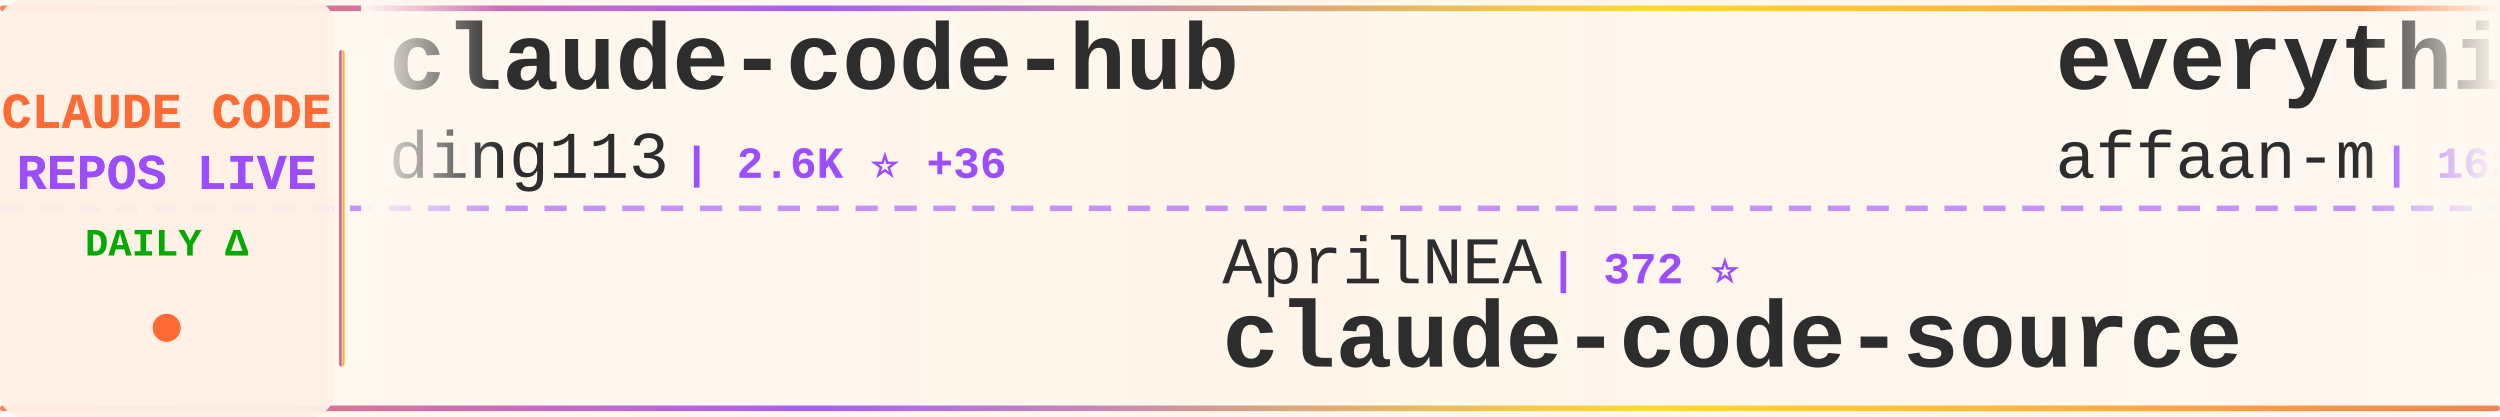
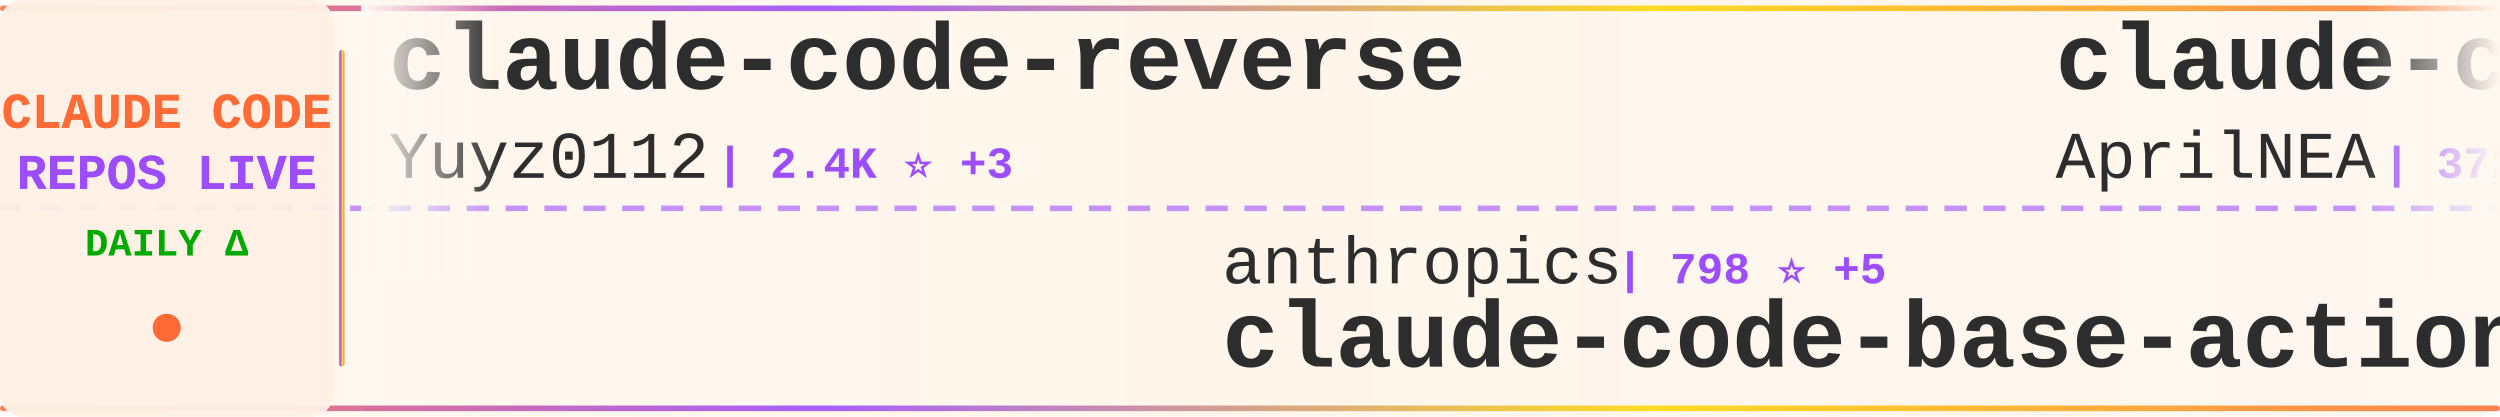
<svg xmlns="http://www.w3.org/2000/svg" width="900" height="150">
  <defs>
    <linearGradient id="tickerBg" x1="0%" y1="0%" x2="100%" y2="0%">
      <stop offset="0%" style="stop-color:#fff8f0;stop-opacity:0.98" />
      <stop offset="50%" style="stop-color:#fff5eb;stop-opacity:1" />
      <stop offset="100%" style="stop-color:#fff8f0;stop-opacity:0.98" />
    </linearGradient>
    <linearGradient id="borderGrad" x1="0%" y1="0%" x2="100%" y2="0%">
      <stop offset="0%" style="stop-color:#FF6B35;stop-opacity:0.85">
        <animate attributeName="stop-opacity" values="0.85;1;0.85" dur="2s" repeatCount="indefinite" />
      </stop>
      <stop offset="33%" style="stop-color:#9C4EFF;stop-opacity:0.9">
        <animate attributeName="stop-opacity" values="0.9;1;0.9" dur="2.2s" repeatCount="indefinite" />
      </stop>
      <stop offset="66%" style="stop-color:#FFD700;stop-opacity:0.85">
        <animate attributeName="stop-opacity" values="0.85;1;0.85" dur="1.8s" repeatCount="indefinite" />
      </stop>
      <stop offset="100%" style="stop-color:#FF6B35;stop-opacity:0.85">
        <animate attributeName="stop-opacity" values="0.85;1;0.85" dur="2s" repeatCount="indefinite" />
      </stop>
    </linearGradient>
    <filter id="textGlow">
      <feGaussianBlur stdDeviation="0.15" result="coloredBlur" />
      <feMerge>
        <feMergeNode in="coloredBlur" />
        <feMergeNode in="SourceGraphic" />
      </feMerge>
    </filter>
    <filter id="metricGlow">
      <feGaussianBlur stdDeviation="0.2" result="coloredBlur" />
      <feMerge>
        <feMergeNode in="coloredBlur" />
        <feMergeNode in="SourceGraphic" />
      </feMerge>
    </filter>
    <linearGradient id="leftFade" x1="0%" y1="0%" x2="100%" y2="0%">
      <stop offset="0%" style="stop-color:#fff8f0;stop-opacity:1" />
      <stop offset="100%" style="stop-color:#fff8f0;stop-opacity:0" />
    </linearGradient>
    <linearGradient id="rightFade" x1="0%" y1="0%" x2="100%" y2="0%">
      <stop offset="0%" style="stop-color:#fff8f0;stop-opacity:0" />
      <stop offset="100%" style="stop-color:#fff8f0;stop-opacity:1" />
    </linearGradient>
  </defs>
  <rect width="900" height="150" fill="url(#tickerBg)" rx="8" />
  <rect x="0" y="2" width="900" height="2" fill="url(#borderGrad)" rx="1" />
  <rect x="0" y="146" width="900" height="2" fill="url(#borderGrad)" rx="1" />
  <line x1="0" y1="75" x2="900" y2="75" stroke="#9C4EFF" stroke-width="2" stroke-dasharray="8 6" opacity="0.6" />
  <rect x="0" y="0" width="120" height="150" fill="#fff0e6" opacity="0.95" rx="8" />
  <text x="60" y="46" font-family="'Courier New', monospace" font-size="18" font-weight="bold" fill="#FF6B35" text-anchor="middle" filter="url(#textGlow)">
    CLAUDE CODE
  </text>
  <text x="60" y="68" font-family="'Courier New', monospace" font-size="18" font-weight="bold" fill="#9C4EFF" text-anchor="middle" filter="url(#textGlow)">
    REPOS LIVE
  </text>
  <text x="60" y="92" font-family="'Courier New', monospace" font-size="14" font-weight="bold" fill="#00aa00" text-anchor="middle">
    DAILY Δ
  </text>
  <circle cx="60" cy="118" r="5" fill="#FF6B35" filter="url(#metricGlow)">
    <animate attributeName="r" values="4;6;4" dur="1.5s" repeatCount="indefinite" />
    <animate attributeName="opacity" values="0.6;1;0.6" dur="1.5s" repeatCount="indefinite" />
  </circle>
  <rect x="122" y="18" width="2" height="114" fill="url(#borderGrad)" rx="1" />
  <clipPath id="tickerClip">
    <rect x="130" y="0" width="770" height="150" />
  </clipPath>
  <g clip-path="url(#tickerClip)">
    <g id="tickerItems">
      <animateTransform attributeName="transform" attributeType="XML" type="translate" from="0 0" to="-3000 0" dur="54s" repeatCount="indefinite" />
      <g transform="translate(0, 0)">
-         <text x="140" y="32" font-family="'Courier New', monospace" font-size="34" font-weight="bold" fill="#2d2d2d">claude-code-hub</text>
-         <text x="140" y="64" font-family="'Courier New', monospace" font-size="24" font-weight="normal" fill="#2d2d2d" opacity="1.0">ding113</text>
-         <text x="246" y="64" font-family="'Courier New', monospace" font-size="16" font-weight="bold" fill="#9C4EFF"> | 2.6K ⭐ +36</text>
+         <text x="140" y="32" font-family="'Courier New', monospace" font-size="34" font-weight="bold" fill="#2d2d2d">claude-code-reverse</text>
+         <text x="140" y="64" font-family="'Courier New', monospace" font-size="24" font-weight="normal" fill="#2d2d2d" opacity="1.0">Yuyz0112</text>
+         <text x="258" y="64" font-family="'Courier New', monospace" font-size="16" font-weight="bold" fill="#9C4EFF"> | 2.4K ⭐ +3</text>
      </g>
      <g transform="translate(300, 0)">
-         <text x="140" y="102" font-family="'Courier New', monospace" font-size="24" font-weight="normal" fill="#2d2d2d" opacity="1.0">AprilNEA</text>
-         <text x="258" y="102" font-family="'Courier New', monospace" font-size="16" font-weight="bold" fill="#9C4EFF"> | 372 ⭐</text>
-         <text x="140" y="132" font-family="'Courier New', monospace" font-size="34" font-weight="bold" fill="#2d2d2d">claude-code-source</text>
+         <text x="140" y="102" font-family="'Courier New', monospace" font-size="24" font-weight="normal" fill="#2d2d2d" opacity="1.0">anthropics</text>
+         <text x="282" y="102" font-family="'Courier New', monospace" font-size="16" font-weight="bold" fill="#9C4EFF"> | 798 ⭐ +5</text>
+         <text x="140" y="132" font-family="'Courier New', monospace" font-size="34" font-weight="bold" fill="#2d2d2d">claude-code-base-action</text>
      </g>
      <g transform="translate(600, 0)">
-         <text x="140" y="32" font-family="'Courier New', monospace" font-size="34" font-weight="bold" fill="#2d2d2d">everything-claude-code</text>
-         <text x="140" y="64" font-family="'Courier New', monospace" font-size="24" font-weight="normal" fill="#2d2d2d" opacity="1.0">affaan-m</text>
-         <text x="258" y="64" font-family="'Courier New', monospace" font-size="16" font-weight="bold" fill="#9C4EFF"> | 162.4K ⭐ +1.0K</text>
+         <text x="140" y="32" font-family="'Courier New', monospace" font-size="34" font-weight="bold" fill="#2d2d2d">claude-code-source</text>
+         <text x="140" y="64" font-family="'Courier New', monospace" font-size="24" font-weight="normal" fill="#2d2d2d" opacity="1.0">AprilNEA</text>
+         <text x="258" y="64" font-family="'Courier New', monospace" font-size="16" font-weight="bold" fill="#9C4EFF"> | 372 ⭐</text>
      </g>
      <g transform="translate(900, 0)">
-         <text x="140" y="102" font-family="'Courier New', monospace" font-size="24" font-weight="normal" fill="#2d2d2d" opacity="1.0">qwibitai</text>
-         <text x="258" y="102" font-family="'Courier New', monospace" font-size="16" font-weight="bold" fill="#9C4EFF"> | 27.6K ⭐ +64</text>
-         <text x="140" y="132" font-family="'Courier New', monospace" font-size="34" font-weight="bold" fill="#2d2d2d">nanoclaw</text>
+         <text x="140" y="102" font-family="'Courier New', monospace" font-size="24" font-weight="normal" fill="#2d2d2d" opacity="1.0">garrytan</text>
+         <text x="258" y="102" font-family="'Courier New', monospace" font-size="16" font-weight="bold" fill="#9C4EFF"> | 79.0K ⭐ +1.1K</text>
+         <text x="140" y="132" font-family="'Courier New', monospace" font-size="34" font-weight="bold" fill="#2d2d2d">gstack</text>
      </g>
      <g transform="translate(1200, 0)">
-         <text x="140" y="32" font-family="'Courier New', monospace" font-size="34" font-weight="bold" fill="#2d2d2d">cc-switch</text>
-         <text x="140" y="64" font-family="'Courier New', monospace" font-size="24" font-weight="normal" fill="#2d2d2d" opacity="1.0">farion1231</text>
-         <text x="282" y="64" font-family="'Courier New', monospace" font-size="16" font-weight="bold" fill="#9C4EFF"> | 48.1K ⭐ +655</text>
+         <text x="140" y="32" font-family="'Courier New', monospace" font-size="34" font-weight="bold" fill="#2d2d2d">claude-code-workflows</text>
+         <text x="140" y="64" font-family="'Courier New', monospace" font-size="24" font-weight="normal" fill="#2d2d2d" opacity="1.0">OneRedOak</text>
+         <text x="270" y="64" font-family="'Courier New', monospace" font-size="16" font-weight="bold" fill="#9C4EFF"> | 3.8K ⭐</text>
      </g>
      <g transform="translate(1500, 0)">
-         <text x="140" y="102" font-family="'Courier New', monospace" font-size="24" font-weight="normal" fill="#2d2d2d" opacity="1.0">sickn33</text>
-         <text x="246" y="102" font-family="'Courier New', monospace" font-size="16" font-weight="bold" fill="#9C4EFF"> | 34.2K ⭐ +196</text>
-         <text x="140" y="132" font-family="'Courier New', monospace" font-size="34" font-weight="bold" fill="#2d2d2d">antigravity-awesome-skil...</text>
+         <text x="140" y="102" font-family="'Courier New', monospace" font-size="24" font-weight="normal" fill="#2d2d2d" opacity="1.0">1rgs</text>
+         <text x="210" y="102" font-family="'Courier New', monospace" font-size="16" font-weight="bold" fill="#9C4EFF"> | 3.5K ⭐ +10</text>
+         <text x="140" y="132" font-family="'Courier New', monospace" font-size="34" font-weight="bold" fill="#2d2d2d">claude-code-proxy</text>
      </g>
      <g transform="translate(1800, 0)">
-         <text x="140" y="32" font-family="'Courier New', monospace" font-size="34" font-weight="bold" fill="#2d2d2d">ClaudeCode</text>
-         <text x="140" y="64" font-family="'Courier New', monospace" font-size="24" font-weight="normal" fill="#2d2d2d" opacity="1.0">guanshan</text>
-         <text x="258" y="64" font-family="'Courier New', monospace" font-size="16" font-weight="bold" fill="#9C4EFF"> | 55 ⭐</text>
+         <text x="140" y="32" font-family="'Courier New', monospace" font-size="34" font-weight="bold" fill="#2d2d2d">claude-code-showcase</text>
+         <text x="140" y="64" font-family="'Courier New', monospace" font-size="24" font-weight="normal" fill="#2d2d2d" opacity="1.0">ChrisWiles</text>
+         <text x="282" y="64" font-family="'Courier New', monospace" font-size="16" font-weight="bold" fill="#9C4EFF"> | 5.8K ⭐ +6</text>
      </g>
      <g transform="translate(2100, 0)">
-         <text x="140" y="102" font-family="'Courier New', monospace" font-size="24" font-weight="normal" fill="#2d2d2d" opacity="1.0">JrCx7scC</text>
-         <text x="258" y="102" font-family="'Courier New', monospace" font-size="16" font-weight="bold" fill="#9C4EFF"> | 354 ⭐</text>
-         <text x="140" y="132" font-family="'Courier New', monospace" font-size="34" font-weight="bold" fill="#2d2d2d">claude-code-source</text>
+         <text x="140" y="102" font-family="'Courier New', monospace" font-size="24" font-weight="normal" fill="#2d2d2d" opacity="1.0">ghuntley</text>
+         <text x="258" y="102" font-family="'Courier New', monospace" font-size="16" font-weight="bold" fill="#9C4EFF"> | 973 ⭐</text>
+         <text x="140" y="132" font-family="'Courier New', monospace" font-size="34" font-weight="bold" fill="#2d2d2d">claude-code-source-code-...</text>
      </g>
      <g transform="translate(2400, 0)">
-         <text x="140" y="32" font-family="'Courier New', monospace" font-size="34" font-weight="bold" fill="#2d2d2d">claude-code-source-code</text>
-         <text x="140" y="64" font-family="'Courier New', monospace" font-size="24" font-weight="normal" fill="#2d2d2d" opacity="1.0">777genius</text>
-         <text x="270" y="64" font-family="'Courier New', monospace" font-size="16" font-weight="bold" fill="#9C4EFF"> | 898 ⭐</text>
+         <text x="140" y="32" font-family="'Courier New', monospace" font-size="34" font-weight="bold" fill="#2d2d2d">antigravity-awesome-skil...</text>
+         <text x="140" y="64" font-family="'Courier New', monospace" font-size="24" font-weight="normal" fill="#2d2d2d" opacity="1.0">sickn33</text>
+         <text x="246" y="64" font-family="'Courier New', monospace" font-size="16" font-weight="bold" fill="#9C4EFF"> | 34.3K ⭐ +221</text>
      </g>
      <g transform="translate(2700, 0)">
-         <text x="140" y="102" font-family="'Courier New', monospace" font-size="24" font-weight="normal" fill="#2d2d2d" opacity="1.0">alirezarezvani</text>
-         <text x="330" y="102" font-family="'Courier New', monospace" font-size="16" font-weight="bold" fill="#9C4EFF"> | 12.1K ⭐ +143</text>
-         <text x="140" y="132" font-family="'Courier New', monospace" font-size="34" font-weight="bold" fill="#2d2d2d">claude-skills</text>
+         <text x="140" y="102" font-family="'Courier New', monospace" font-size="24" font-weight="normal" fill="#2d2d2d" opacity="1.0">lorryjovens-hub</text>
+         <text x="342" y="102" font-family="'Courier New', monospace" font-size="16" font-weight="bold" fill="#9C4EFF"> | 1.4K ⭐ +11</text>
+         <text x="140" y="132" font-family="'Courier New', monospace" font-size="34" font-weight="bold" fill="#2d2d2d">claude-code-rust</text>
      </g>
      <g transform="translate(3000, 0)">
-         <text x="140" y="32" font-family="'Courier New', monospace" font-size="34" font-weight="bold" fill="#2d2d2d">claude-code-hub</text>
-         <text x="140" y="64" font-family="'Courier New', monospace" font-size="24" font-weight="normal" fill="#2d2d2d" opacity="1.0">ding113</text>
-         <text x="246" y="64" font-family="'Courier New', monospace" font-size="16" font-weight="bold" fill="#9C4EFF"> | 2.6K ⭐ +36</text>
+         <text x="140" y="32" font-family="'Courier New', monospace" font-size="34" font-weight="bold" fill="#2d2d2d">claude-code-reverse</text>
+         <text x="140" y="64" font-family="'Courier New', monospace" font-size="24" font-weight="normal" fill="#2d2d2d" opacity="1.0">Yuyz0112</text>
+         <text x="258" y="64" font-family="'Courier New', monospace" font-size="16" font-weight="bold" fill="#9C4EFF"> | 2.4K ⭐ +3</text>
      </g>
      <g transform="translate(3300, 0)">
-         <text x="140" y="102" font-family="'Courier New', monospace" font-size="24" font-weight="normal" fill="#2d2d2d" opacity="1.0">AprilNEA</text>
-         <text x="258" y="102" font-family="'Courier New', monospace" font-size="16" font-weight="bold" fill="#9C4EFF"> | 372 ⭐</text>
-         <text x="140" y="132" font-family="'Courier New', monospace" font-size="34" font-weight="bold" fill="#2d2d2d">claude-code-source</text>
+         <text x="140" y="102" font-family="'Courier New', monospace" font-size="24" font-weight="normal" fill="#2d2d2d" opacity="1.0">anthropics</text>
+         <text x="282" y="102" font-family="'Courier New', monospace" font-size="16" font-weight="bold" fill="#9C4EFF"> | 798 ⭐ +5</text>
+         <text x="140" y="132" font-family="'Courier New', monospace" font-size="34" font-weight="bold" fill="#2d2d2d">claude-code-base-action</text>
      </g>
      <g transform="translate(3600, 0)">
-         <text x="140" y="32" font-family="'Courier New', monospace" font-size="34" font-weight="bold" fill="#2d2d2d">everything-claude-code</text>
-         <text x="140" y="64" font-family="'Courier New', monospace" font-size="24" font-weight="normal" fill="#2d2d2d" opacity="1.0">affaan-m</text>
-         <text x="258" y="64" font-family="'Courier New', monospace" font-size="16" font-weight="bold" fill="#9C4EFF"> | 162.4K ⭐ +1.0K</text>
+         <text x="140" y="32" font-family="'Courier New', monospace" font-size="34" font-weight="bold" fill="#2d2d2d">claude-code-source</text>
+         <text x="140" y="64" font-family="'Courier New', monospace" font-size="24" font-weight="normal" fill="#2d2d2d" opacity="1.0">AprilNEA</text>
+         <text x="258" y="64" font-family="'Courier New', monospace" font-size="16" font-weight="bold" fill="#9C4EFF"> | 372 ⭐</text>
      </g>
      <g transform="translate(3900, 0)">
-         <text x="140" y="102" font-family="'Courier New', monospace" font-size="24" font-weight="normal" fill="#2d2d2d" opacity="1.0">qwibitai</text>
-         <text x="258" y="102" font-family="'Courier New', monospace" font-size="16" font-weight="bold" fill="#9C4EFF"> | 27.6K ⭐ +64</text>
-         <text x="140" y="132" font-family="'Courier New', monospace" font-size="34" font-weight="bold" fill="#2d2d2d">nanoclaw</text>
+         <text x="140" y="102" font-family="'Courier New', monospace" font-size="24" font-weight="normal" fill="#2d2d2d" opacity="1.0">garrytan</text>
+         <text x="258" y="102" font-family="'Courier New', monospace" font-size="16" font-weight="bold" fill="#9C4EFF"> | 79.0K ⭐ +1.1K</text>
+         <text x="140" y="132" font-family="'Courier New', monospace" font-size="34" font-weight="bold" fill="#2d2d2d">gstack</text>
      </g>
    </g>
  </g>
  <rect x="130" y="0" width="50" height="100" fill="url(#leftFade)" />
  <rect x="850" y="0" width="50" height="100" fill="url(#rightFade)" />
</svg>
